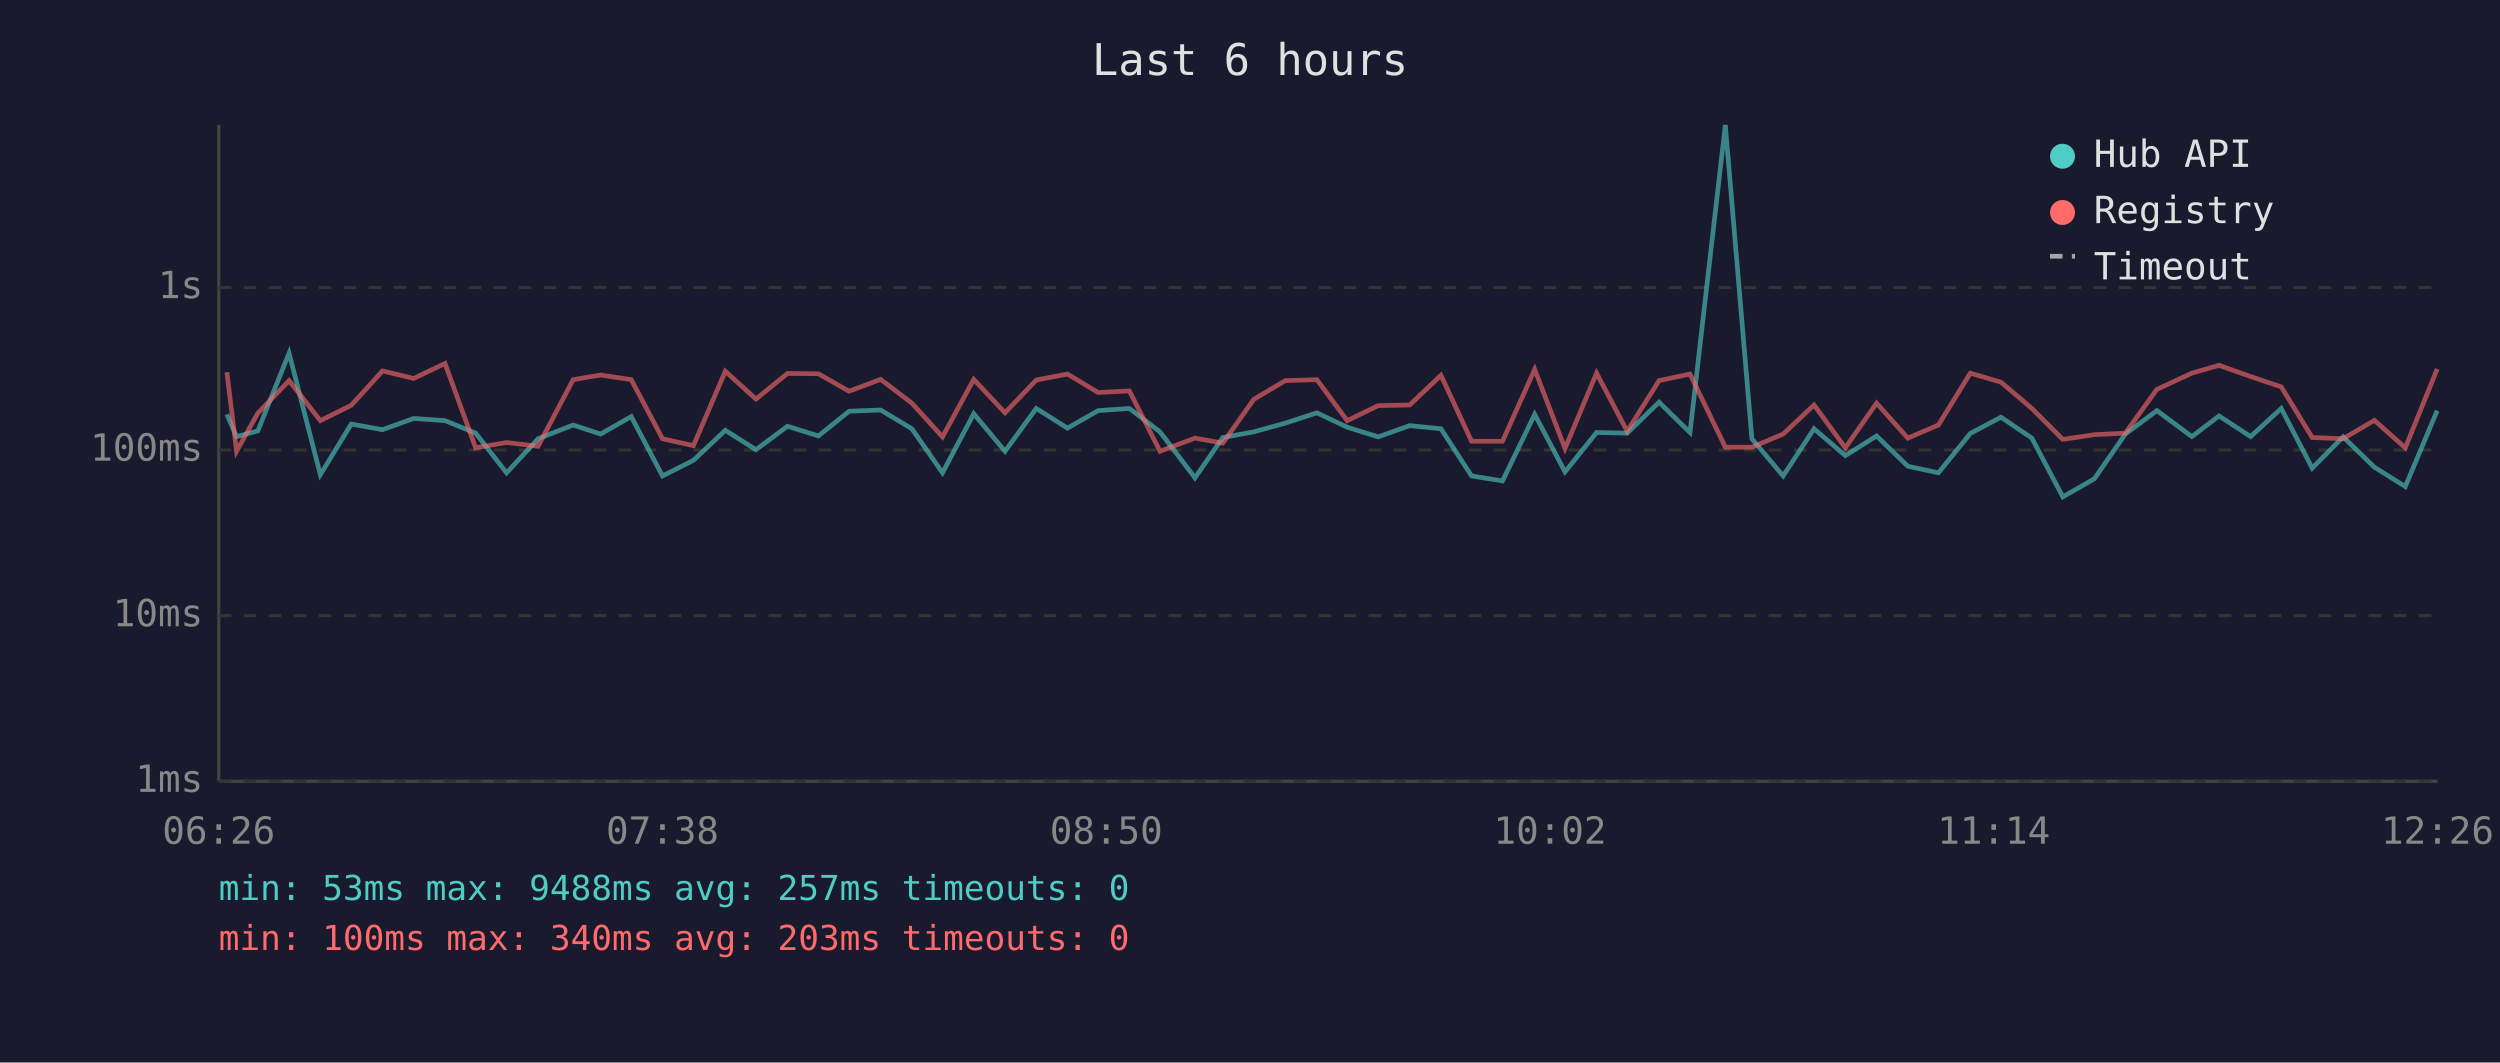
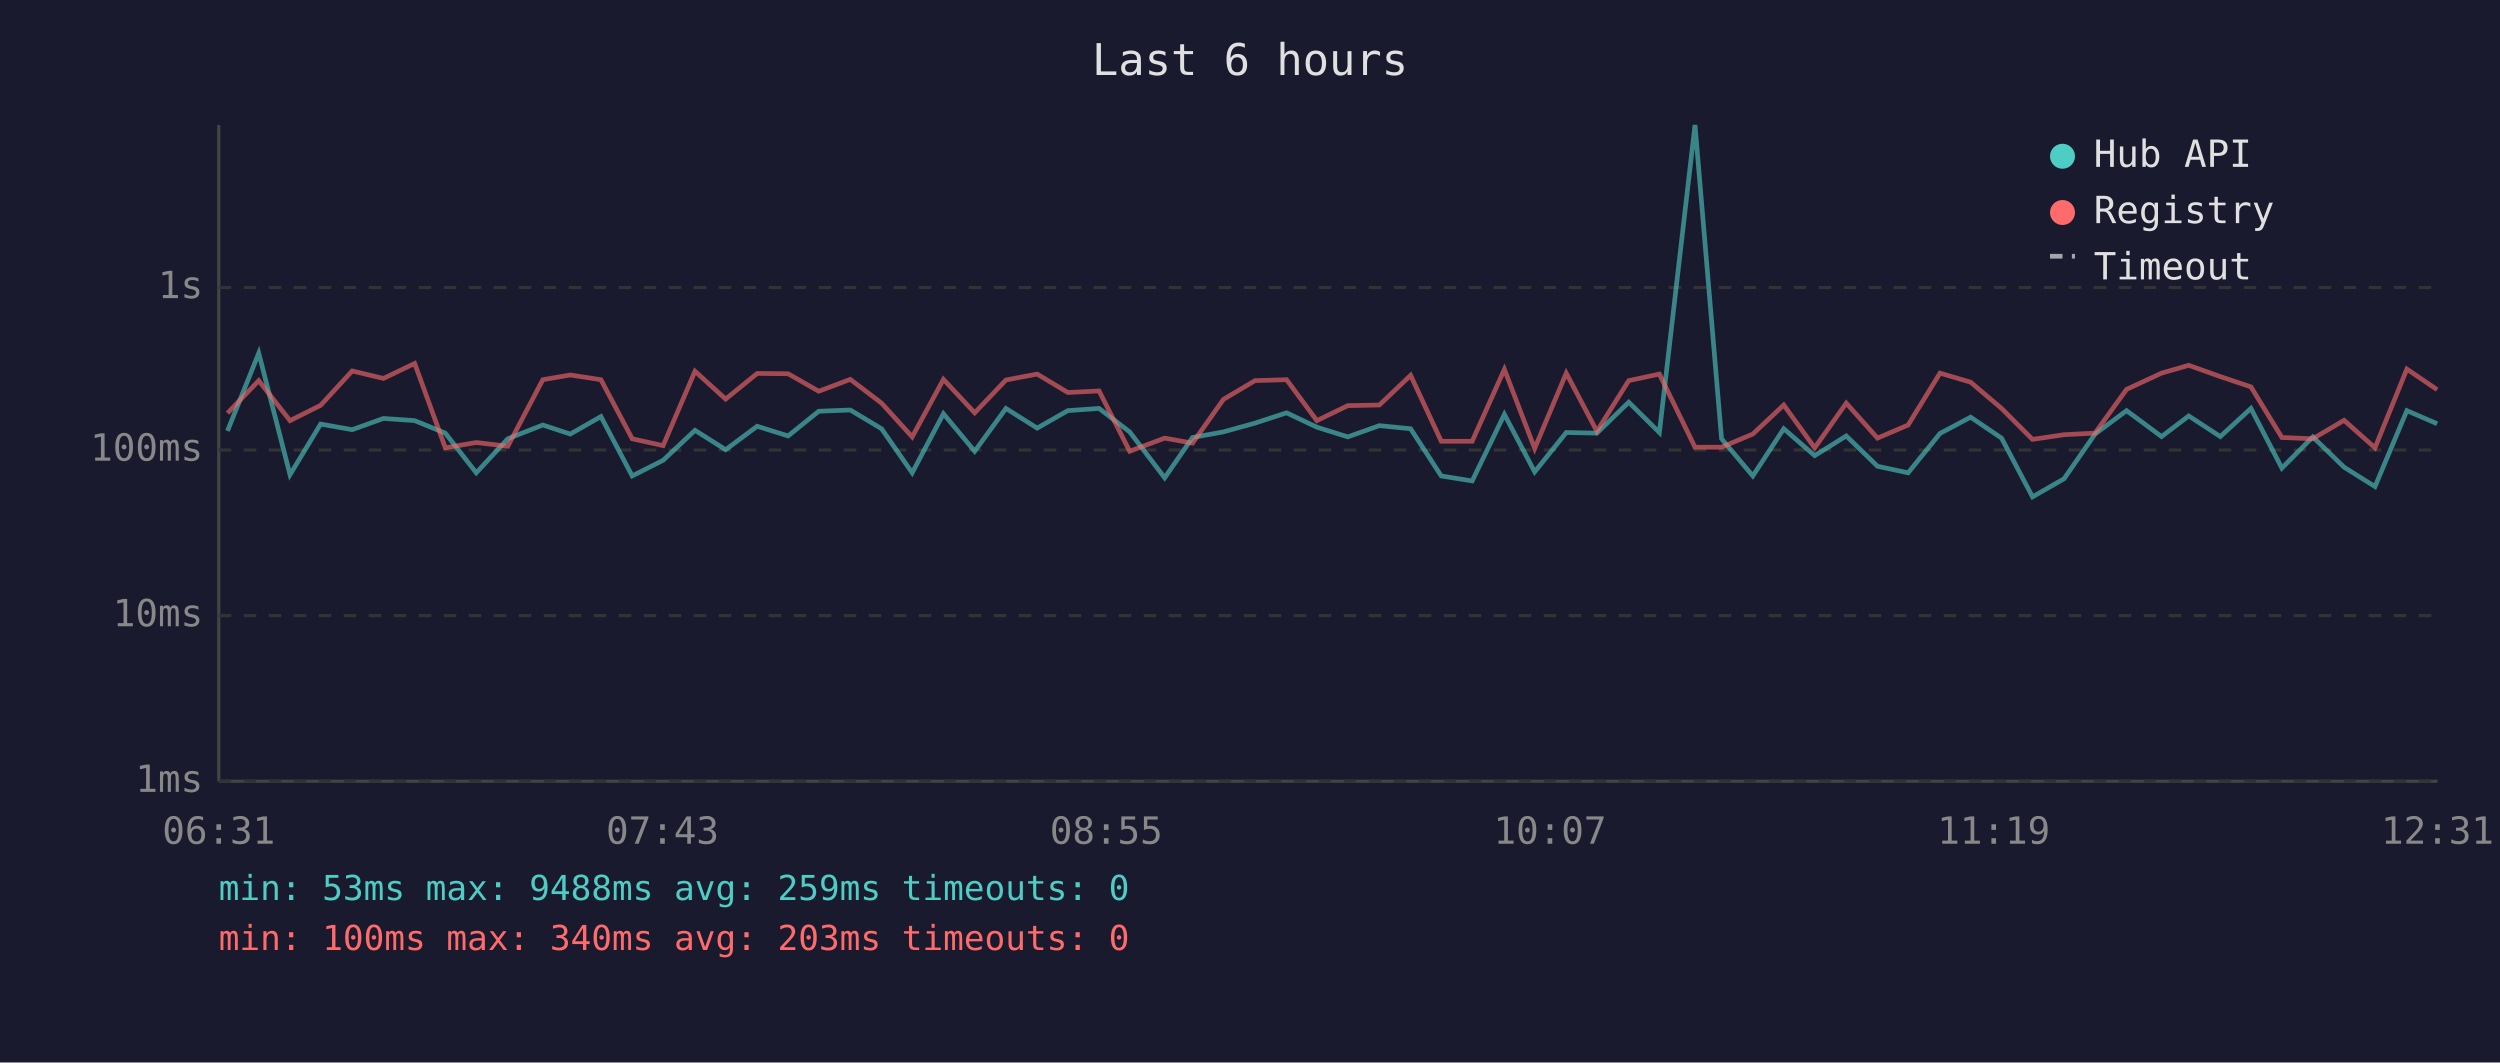
<svg xmlns="http://www.w3.org/2000/svg" viewBox="0 0 800 340" font-family="monospace" font-size="12">
  <rect width="800" height="340" fill="#1a1a2e" />
  <text x="400" y="24" fill="#e0e0e0" font-size="14" text-anchor="middle">Last 6 hours</text>
  <line x1="70" y1="40" x2="70" y2="250" stroke="#444" stroke-width="1" />
  <line x1="70" y1="250" x2="780" y2="250" stroke="#444" stroke-width="1" />
  <line x1="70" y1="250" x2="780" y2="250" stroke="#333" stroke-width="1" stroke-dasharray="4" />
  <text x="65" y="250" fill="#888" text-anchor="end" dominant-baseline="middle">1ms</text>
  <line x1="70" y1="197" x2="780" y2="197" stroke="#333" stroke-width="1" stroke-dasharray="4" />
  <text x="65" y="197" fill="#888" text-anchor="end" dominant-baseline="middle">10ms</text>
  <line x1="70" y1="144" x2="780" y2="144" stroke="#333" stroke-width="1" stroke-dasharray="4" />
  <text x="65" y="144" fill="#888" text-anchor="end" dominant-baseline="middle">100ms</text>
  <line x1="70" y1="92" x2="780" y2="92" stroke="#333" stroke-width="1" stroke-dasharray="4" />
  <text x="65" y="92" fill="#888" text-anchor="end" dominant-baseline="middle">1s</text>
-   <text x="70" y="270" fill="#888" text-anchor="middle">06:26</text>
-   <text x="212" y="270" fill="#888" text-anchor="middle">07:38</text>
-   <text x="354" y="270" fill="#888" text-anchor="middle">08:50</text>
-   <text x="496" y="270" fill="#888" text-anchor="middle">10:02</text>
-   <text x="638" y="270" fill="#888" text-anchor="middle">11:14</text>
-   <text x="780" y="270" fill="#888" text-anchor="middle">12:26</text>
-   <polyline points="72.6,132.6 75.7,139.7 82.5,137.9 92.5,113.0 102.5,151.9 112.4,135.7 122.4,137.5 132.4,133.9 142.4,134.6 152.2,138.6 162.1,151.3 172.2,140.4 183.4,136.0 192.2,138.9 202.0,133.3 212.0,152.3 221.9,147.3 232.1,137.7 241.9,143.9 252.0,136.4 261.9,139.5 271.7,131.6 281.8,131.2 291.8,137.2 301.6,151.3 311.6,132.4 321.6,144.4 331.6,130.7 341.6,137.0 351.4,131.4 361.4,130.7 371.2,138.2 382.4,152.9 391.3,140.0 401.2,138.2 411.3,135.4 421.4,132.1 431.1,136.7 441.0,139.8 451.1,136.2 461.1,137.2 470.9,152.3 480.8,153.9 491.1,132.6 500.8,151.0 510.9,138.4 520.7,138.6 530.9,128.7 540.8,138.4 552.1,40.0 560.6,140.4 570.6,152.3 580.5,137.2 590.5,145.8 600.5,139.5 610.5,149.2 620.3,151.3 630.5,138.7 640.3,133.5 650.2,140.2 660.1,159.0 670.2,153.2 680.1,138.9 690.2,131.4 701.4,139.7 710.1,133.1 720.2,139.7 730.0,130.7 739.9,149.8 749.8,139.8 759.8,149.5 769.7,155.7 779.9,131.4" fill="none" stroke="#4ecdc4" stroke-width="1.5" opacity="0.6" />
-   <polyline points="72.6,119.1 75.7,144.4 82.5,132.2 92.5,121.8 102.5,134.6 112.4,129.7 122.4,118.7 132.4,121.1 142.4,116.3 152.2,143.3 162.1,141.6 172.2,142.8 183.4,121.5 192.2,120.0 202.0,121.5 212.0,140.4 221.9,142.6 232.1,118.8 241.9,127.7 252.0,119.5 261.9,119.6 271.7,125.2 281.8,121.4 291.8,129.0 301.6,139.8 311.6,121.4 321.6,132.1 331.6,121.6 341.6,119.7 351.4,125.6 361.4,125.1 371.2,144.4 382.4,140.2 391.3,141.8 401.2,127.8 411.3,121.8 421.4,121.5 431.1,134.6 441.0,129.8 451.1,129.6 461.1,120.1 470.9,141.2 480.8,141.2 491.1,118.2 500.8,143.5 510.9,119.4 520.7,138.0 530.9,121.8 540.8,119.7 552.1,143.1 560.6,143.1 570.6,138.9 580.5,129.6 590.5,143.3 600.5,129.0 610.5,140.2 620.3,136.0 630.5,119.4 640.3,122.3 650.2,130.7 660.1,140.6 670.2,139.1 680.1,138.6 690.2,124.6 701.4,119.4 710.1,116.9 720.2,120.5 730.0,123.8 739.9,140.0 749.8,140.4 759.8,134.5 769.7,143.3 779.9,118.1" fill="none" stroke="#ff6b6b" stroke-width="1.5" opacity="0.6" />
+   <text x="70" y="270" fill="#888" text-anchor="middle">06:31</text>
+   <text x="212" y="270" fill="#888" text-anchor="middle">07:43</text>
+   <text x="354" y="270" fill="#888" text-anchor="middle">08:55</text>
+   <text x="496" y="270" fill="#888" text-anchor="middle">10:07</text>
+   <text x="638" y="270" fill="#888" text-anchor="middle">11:19</text>
+   <text x="780" y="270" fill="#888" text-anchor="middle">12:31</text>
+   <polyline points="72.8,137.9 82.8,113.0 92.8,151.9 102.6,135.7 112.7,137.5 122.7,133.9 132.7,134.6 142.5,138.6 152.4,151.3 162.5,140.4 173.7,136.0 182.5,138.9 192.3,133.3 202.3,152.3 212.2,147.3 222.4,137.7 232.2,143.9 242.3,136.4 252.2,139.5 262.0,131.6 272.1,131.2 282.1,137.2 291.9,151.3 301.9,132.4 311.9,144.4 321.9,130.7 331.9,137.0 341.7,131.4 351.7,130.7 361.5,138.2 372.7,152.9 381.6,140.0 391.5,138.2 401.6,135.4 411.7,132.1 421.4,136.7 431.3,139.8 441.4,136.2 451.4,137.2 461.2,152.3 471.1,153.9 481.4,132.6 491.1,151.0 501.2,138.4 511.0,138.6 521.2,128.7 531.0,138.4 542.4,40.0 550.9,140.4 560.9,152.3 570.8,137.2 580.7,145.8 590.8,139.5 600.8,149.2 610.6,151.3 620.8,138.7 630.6,133.5 640.5,140.2 650.4,159.0 660.5,153.2 670.4,138.9 680.5,131.4 691.7,139.7 700.4,133.1 710.5,139.7 720.3,130.7 730.2,149.8 740.1,139.8 750.1,149.5 760.0,155.7 770.2,131.4 779.9,135.6" fill="none" stroke="#4ecdc4" stroke-width="1.5" opacity="0.6" />
+   <polyline points="72.8,132.2 82.8,121.8 92.8,134.6 102.6,129.7 112.7,118.7 122.7,121.1 132.7,116.3 142.5,143.3 152.4,141.6 162.5,142.8 173.7,121.5 182.5,120.0 192.3,121.5 202.3,140.4 212.2,142.6 222.4,118.8 232.2,127.7 242.3,119.5 252.2,119.6 262.0,125.2 272.1,121.4 282.1,129.0 291.9,139.8 301.9,121.4 311.9,132.1 321.9,121.6 331.9,119.7 341.7,125.6 351.7,125.1 361.5,144.4 372.7,140.2 381.6,141.8 391.5,127.8 401.6,121.8 411.7,121.5 421.4,134.6 431.3,129.8 441.4,129.6 451.4,120.1 461.2,141.2 471.1,141.2 481.4,118.2 491.1,143.5 501.2,119.4 511.0,138.0 521.2,121.8 531.0,119.7 542.4,143.1 550.9,143.1 560.9,138.9 570.8,129.6 580.7,143.3 590.8,129.0 600.8,140.2 610.6,136.0 620.8,119.4 630.6,122.3 640.5,130.7 650.4,140.6 660.5,139.1 670.4,138.6 680.5,124.6 691.7,119.4 700.4,116.9 710.5,120.5 720.3,123.8 730.2,140.0 740.1,140.4 750.1,134.5 760.0,143.3 770.2,118.1 779.9,124.7" fill="none" stroke="#ff6b6b" stroke-width="1.5" opacity="0.6" />
  <circle cx="660" cy="50" r="4" fill="#4ecdc4" />
  <text x="670" y="50" fill="#e0e0e0" dominant-baseline="middle">Hub API</text>
  <circle cx="660" cy="68" r="4" fill="#ff6b6b" />
  <text x="670" y="68" fill="#e0e0e0" dominant-baseline="middle">Registry</text>
  <line x1="656" y1="82" x2="664" y2="82" stroke="#e0e0e0" stroke-width="1.5" stroke-dasharray="4,3" opacity="0.7" />
  <text x="670" y="86" fill="#e0e0e0" dominant-baseline="middle">Timeout</text>
-   <text x="70" y="288" fill="#4ecdc4" font-size="11">min: 53ms  max: 9488ms  avg: 257ms  timeouts: 0</text>
+   <text x="70" y="288" fill="#4ecdc4" font-size="11">min: 53ms  max: 9488ms  avg: 259ms  timeouts: 0</text>
  <text x="70" y="304" fill="#ff6b6b" font-size="11">min: 100ms  max: 340ms  avg: 203ms  timeouts: 0</text>
</svg>
